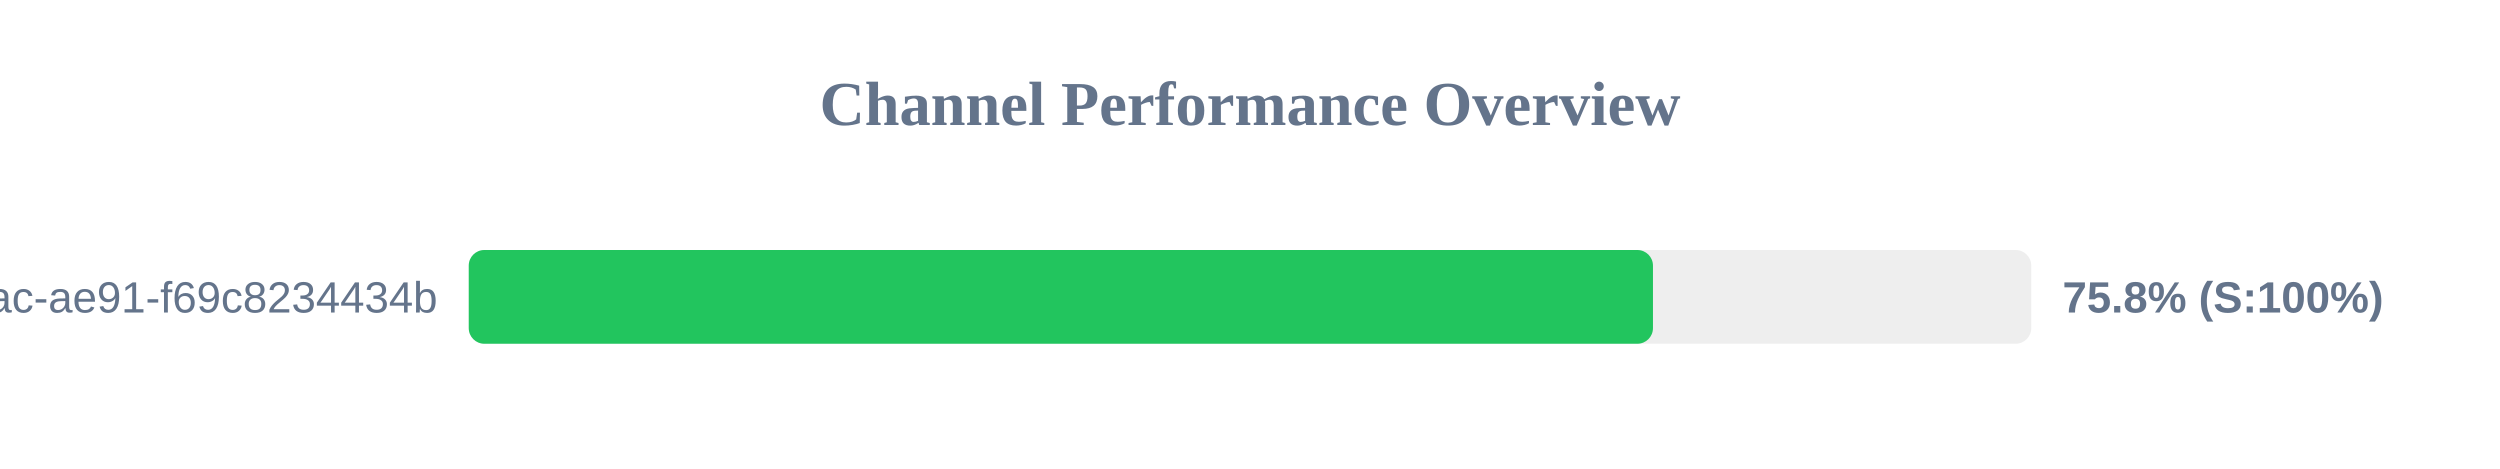
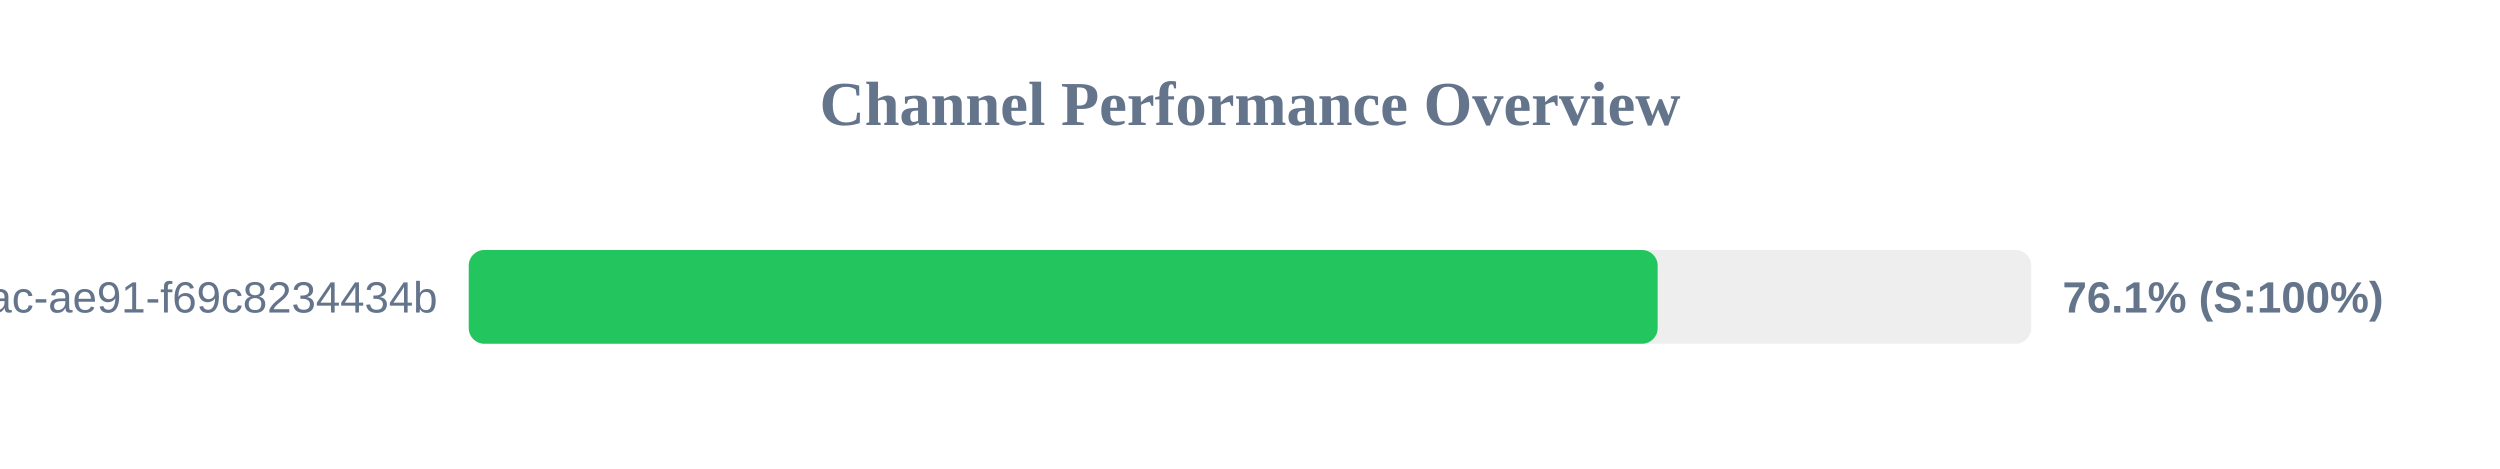
<svg xmlns="http://www.w3.org/2000/svg" width="800" height="150" version="1.1">
  <style>
        .row { font: 14px Arial; fill: #64748b; }
        .score { font: bold 14px Arial; fill: #64748b; }
    </style>
  <text x="400" y="40" text-anchor="middle" font-size="20px" font-weight="bold" fill="#64748b">Channel Performance Overview</text>
  <rect x="150" y="80" width="500" height="30" fill="#eee" rx="5" />
-   <rect x="150" y="80" width="378.95" height="30" fill="#22c55e" rx="5" />
+   <rect x="150" y="80" width="380.45" height="30" fill="#22c55e" rx="5" />
  <text x="140" y="100" text-anchor="end" class="row">?uuid=942b9cb8-92fa-46ac-ae91-f69c8234434b</text>
-   <text x="660" y="100" text-anchor="start" class="score">75.8% (S:100%)</text>
+   <text x="660" y="100" text-anchor="start" class="score">76.1% (S:100%)</text>
</svg>
